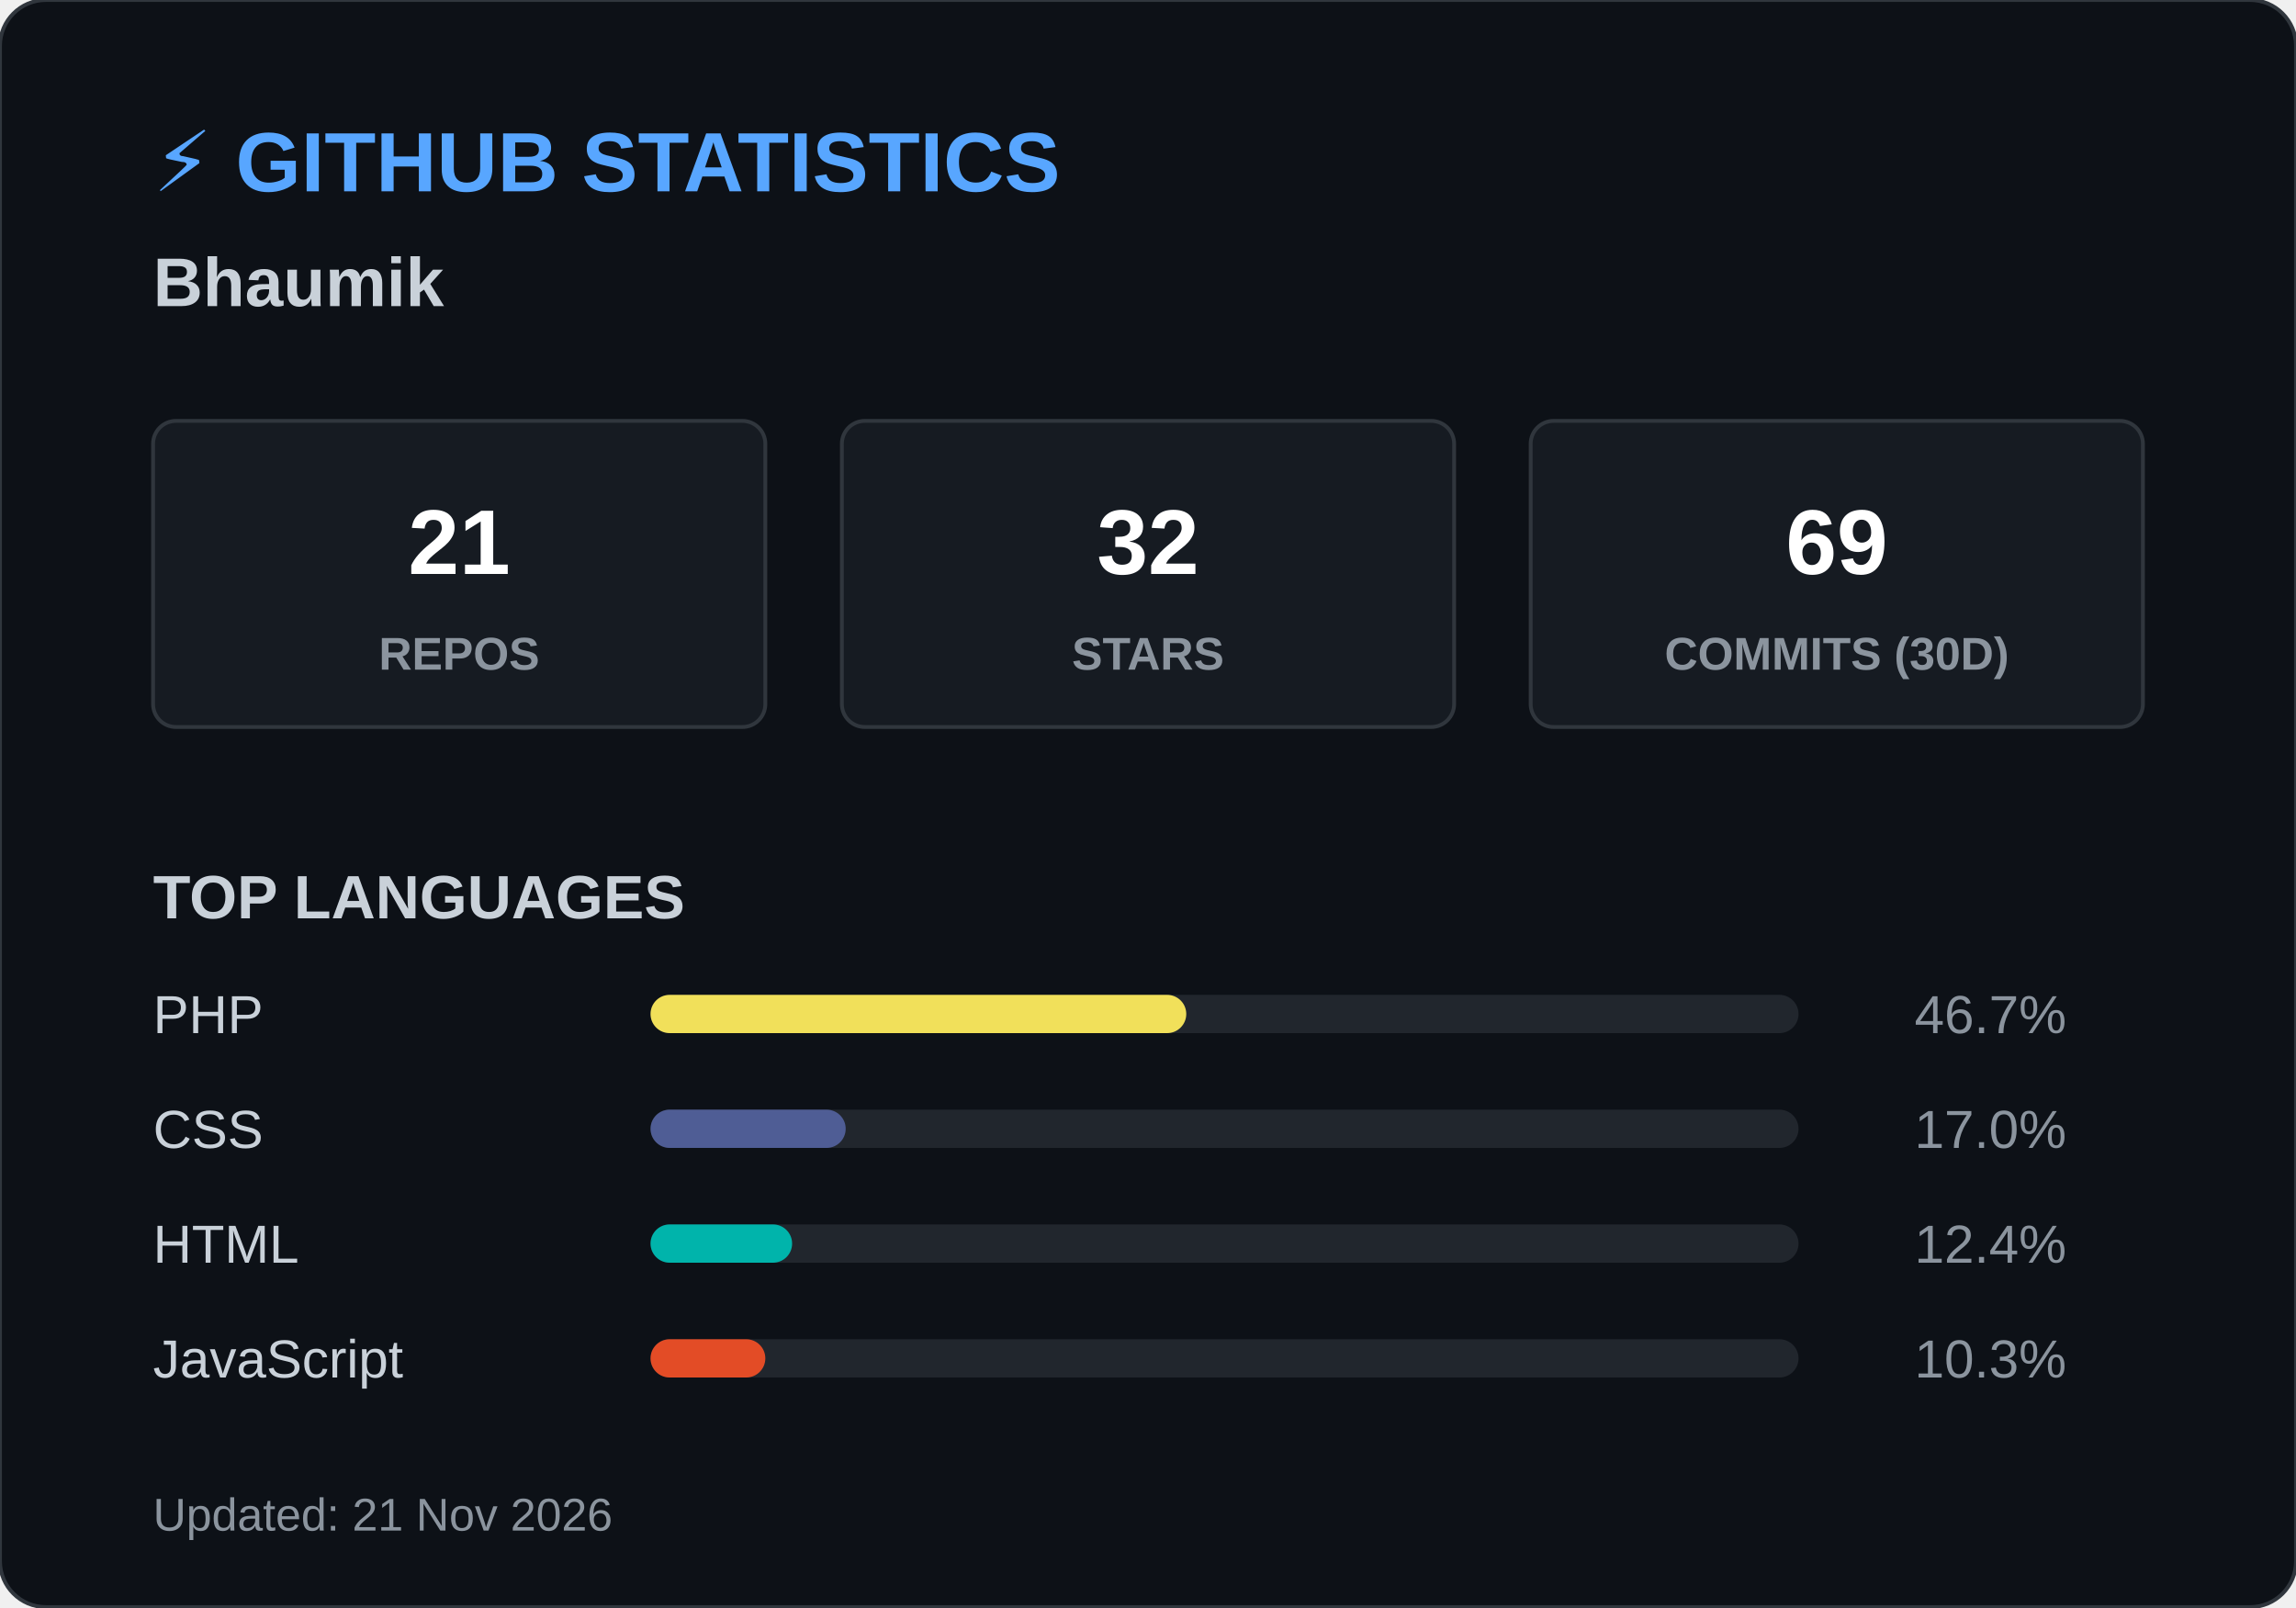
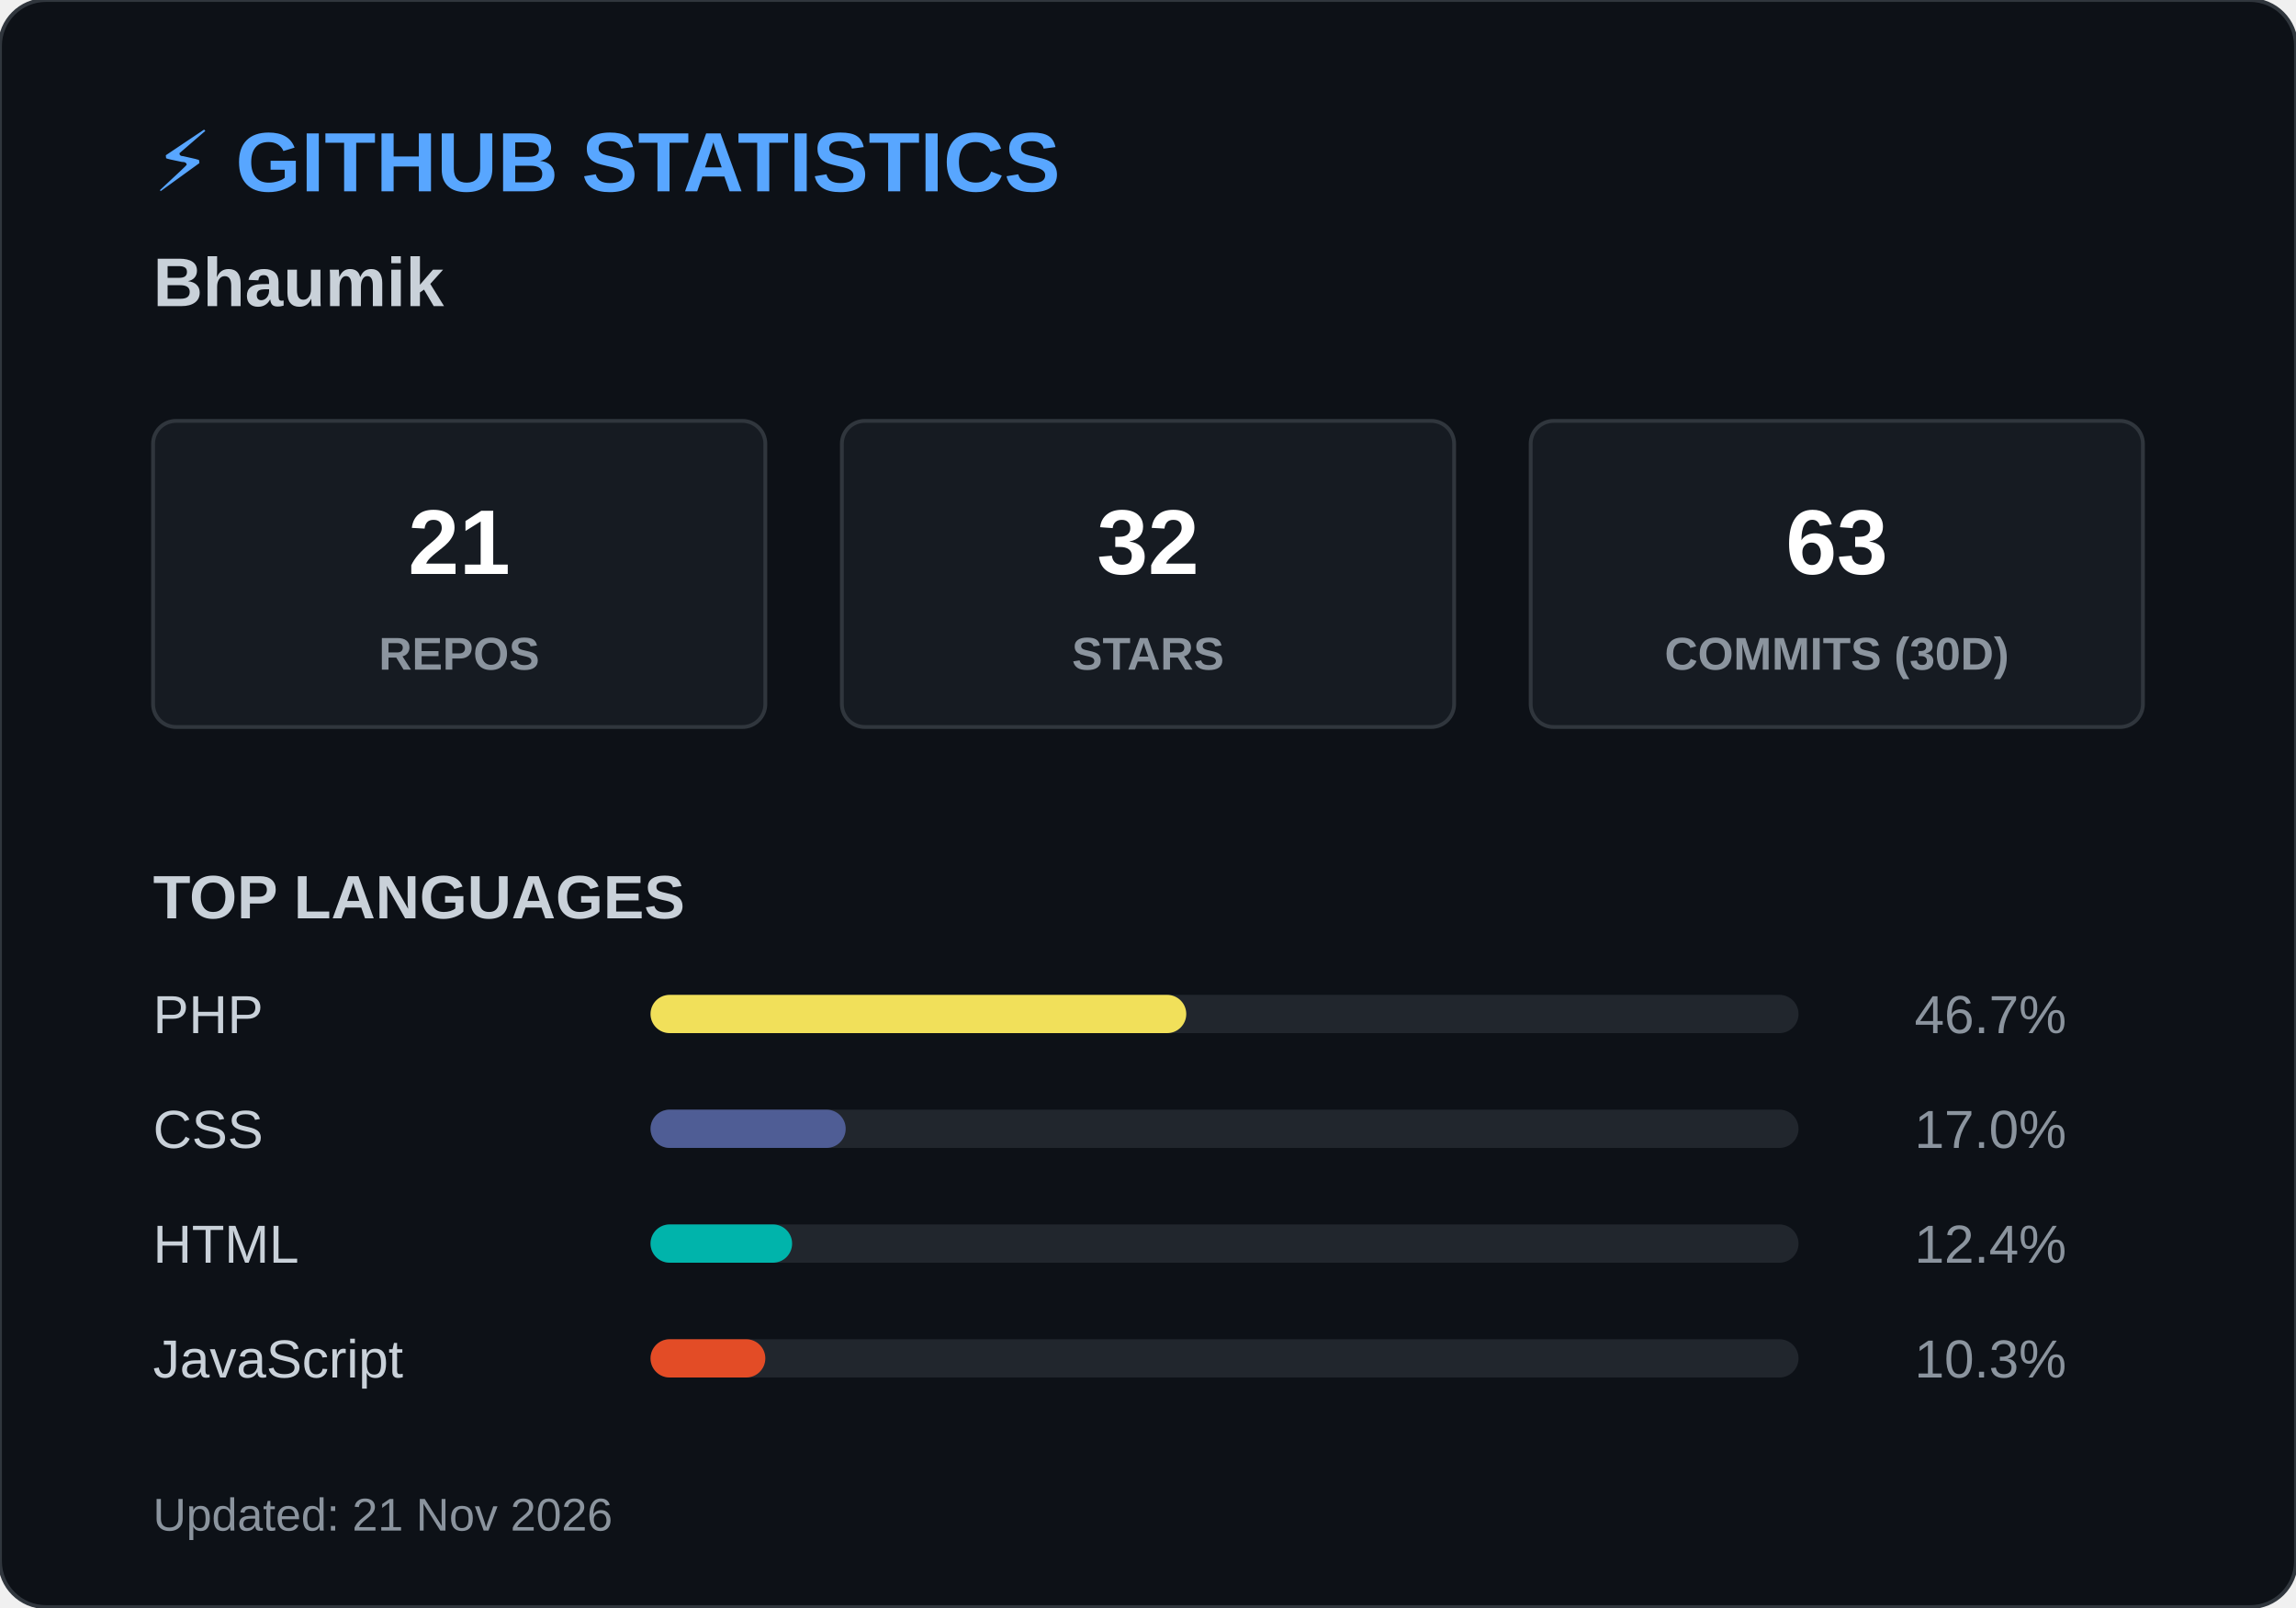
<svg xmlns="http://www.w3.org/2000/svg" width="600" height="420">
  <style>
        .header { font: bold 22px 'Segoe UI', Arial, sans-serif; fill: #58a6ff; }
        .name { font: bold 18px 'Segoe UI', Arial, sans-serif; fill: #c9d1d9; }
        .box { fill: #161b22; stroke: #30363d; stroke-width: 1; rx: 6; }
        .box-num { font: bold 24px 'Segoe UI', Arial, sans-serif; fill: #ffffff; }
        .box-text { font: 12px 'Segoe UI', Arial, sans-serif; fill: #8b949e; font-weight: bold; }
        .title { font: bold 16px 'Segoe UI', Arial, sans-serif; fill: #c9d1d9; }
        .lang-text { font: 14px 'Segoe UI', Arial, sans-serif; fill: #c9d1d9; }
        .lang-pct { font: 14px 'Segoe UI', Arial, sans-serif; fill: #8b949e; text-anchor: end; }
        .footer { font: 12px 'Segoe UI', Arial, sans-serif; fill: #8b949e; }
    </style>
  <rect width="600" height="420" rx="12" fill="#0d1117" stroke="#30363d" stroke-width="1" />
  <text x="40" y="50" class="header">⚡ GITHUB STATISTICS</text>
  <text x="40" y="80" class="name">Bhaumik </text>
  <rect x="40" y="110" width="160" height="80" class="box" />
  <text x="120" y="150" class="box-num" text-anchor="middle">21</text>
  <text x="120" y="175" class="box-text" text-anchor="middle">REPOS</text>
  <rect x="220" y="110" width="160" height="80" class="box" />
  <text x="300" y="150" class="box-num" text-anchor="middle">32</text>
  <text x="300" y="175" class="box-text" text-anchor="middle">STARS</text>
  <rect x="400" y="110" width="160" height="80" class="box" />
-   <text x="480" y="150" class="box-num" text-anchor="middle">69</text>
+   <text x="480" y="150" class="box-num" text-anchor="middle">63</text>
  <text x="480" y="175" class="box-text" text-anchor="middle">COMMITS (30D)</text>
  <text x="40" y="240" class="title">TOP LANGUAGES</text>
  <text x="40" y="270" class="lang-text">PHP</text>
  <rect x="170" y="260" width="300" height="10" rx="5" fill="#21262d" />
  <rect x="170" y="260" width="140" height="10" rx="5" fill="#f1e05a" />
  <text x="540" y="270" class="lang-pct">46.7%</text>
  <text x="40" y="300" class="lang-text">CSS</text>
  <rect x="170" y="290" width="300" height="10" rx="5" fill="#21262d" />
  <rect x="170" y="290" width="51" height="10" rx="5" fill="#4F5D95" />
  <text x="540" y="300" class="lang-pct">17.0%</text>
  <text x="40" y="330" class="lang-text">HTML</text>
  <rect x="170" y="320" width="300" height="10" rx="5" fill="#21262d" />
  <rect x="170" y="320" width="37" height="10" rx="5" fill="#00B4AB" />
  <text x="540" y="330" class="lang-pct">12.4%</text>
  <text x="40" y="360" class="lang-text">JavaScript</text>
  <rect x="170" y="350" width="300" height="10" rx="5" fill="#21262d" />
  <rect x="170" y="350" width="30" height="10" rx="5" fill="#e34c26" />
  <text x="540" y="360" class="lang-pct">10.3%</text>
  <text x="40" y="400" class="footer">Updated: 21 Nov 2026</text>
</svg>
